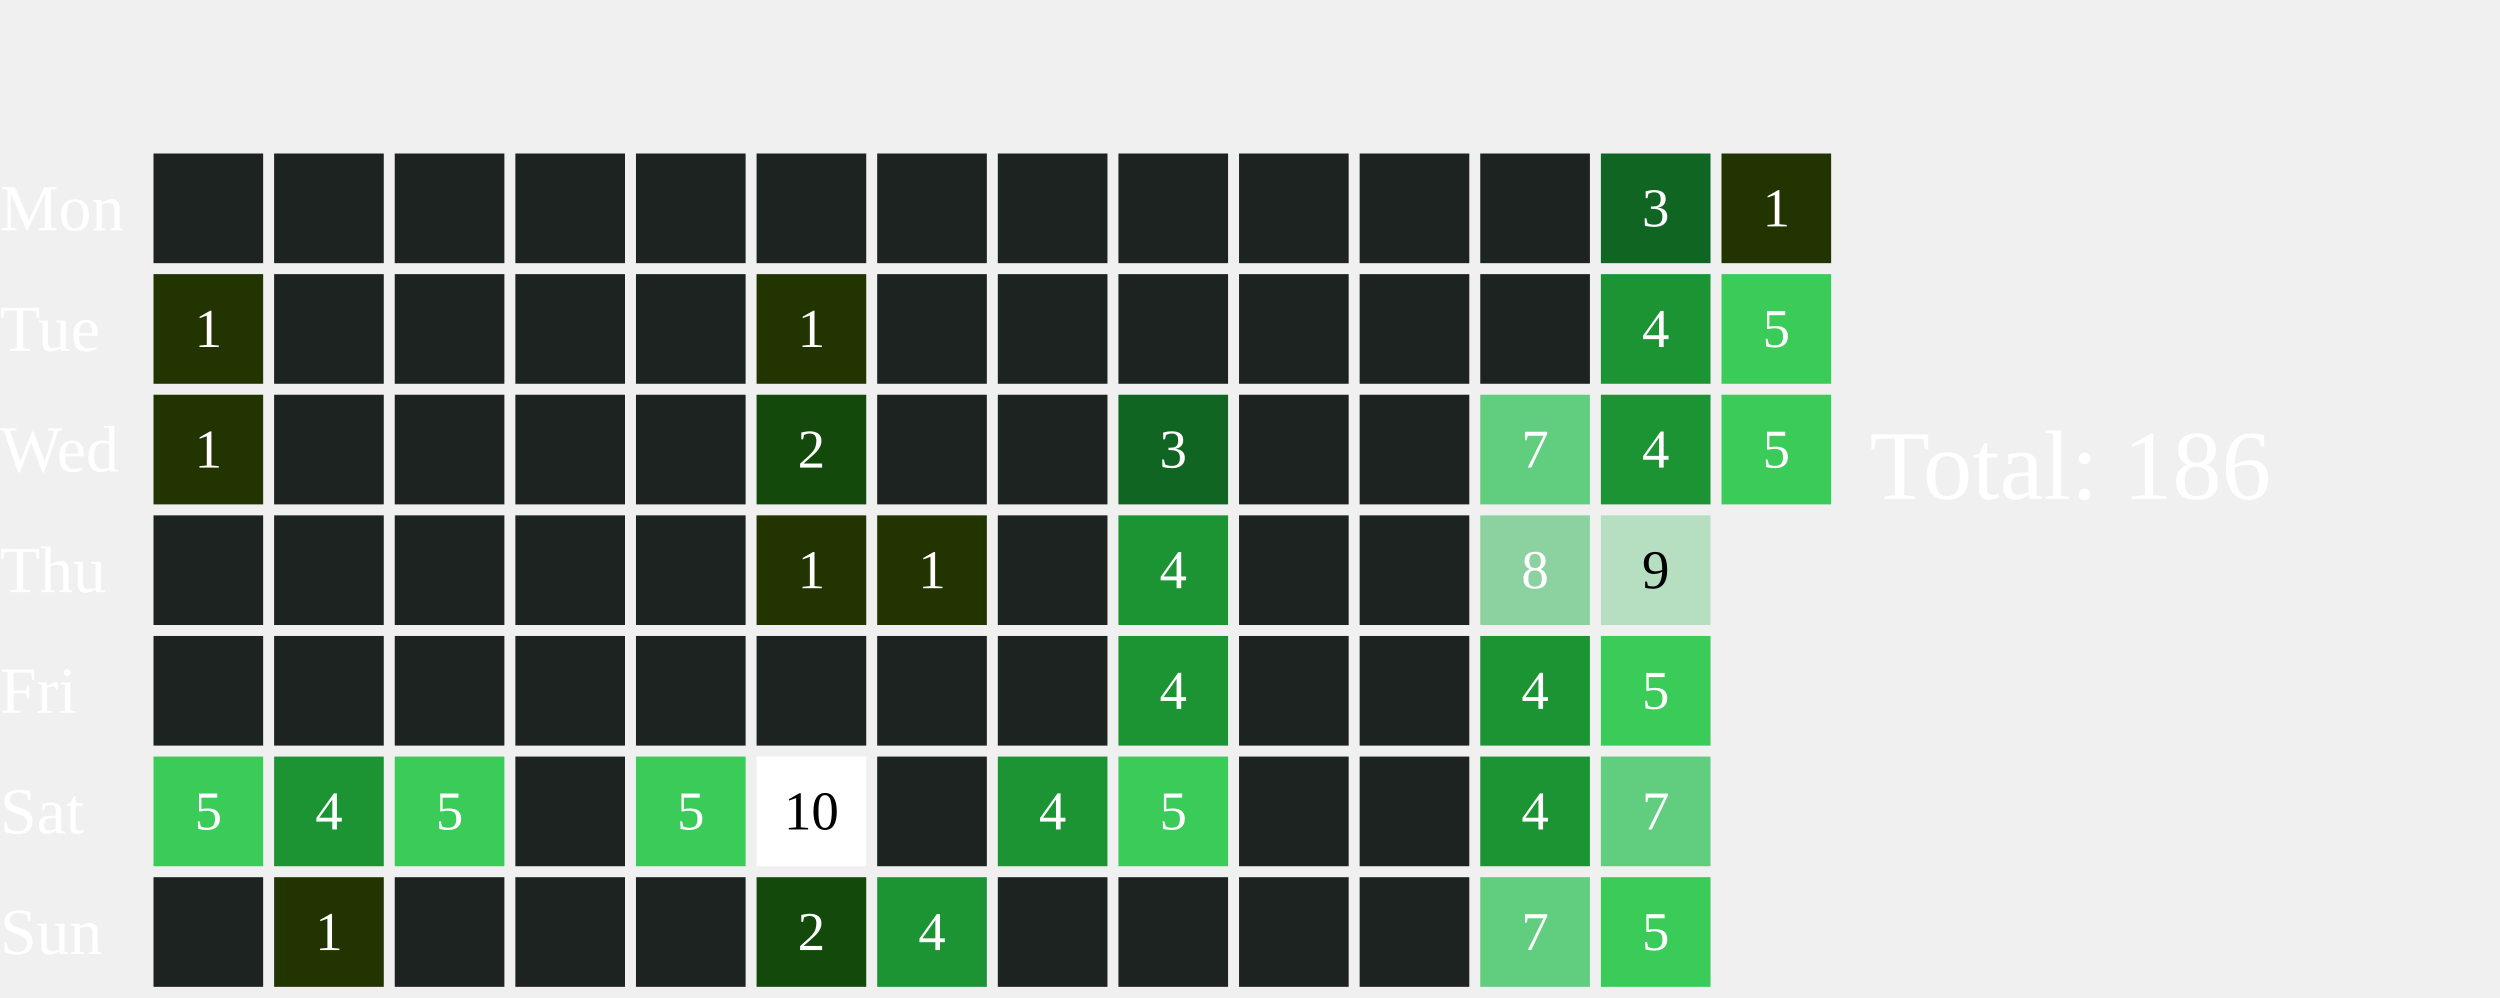
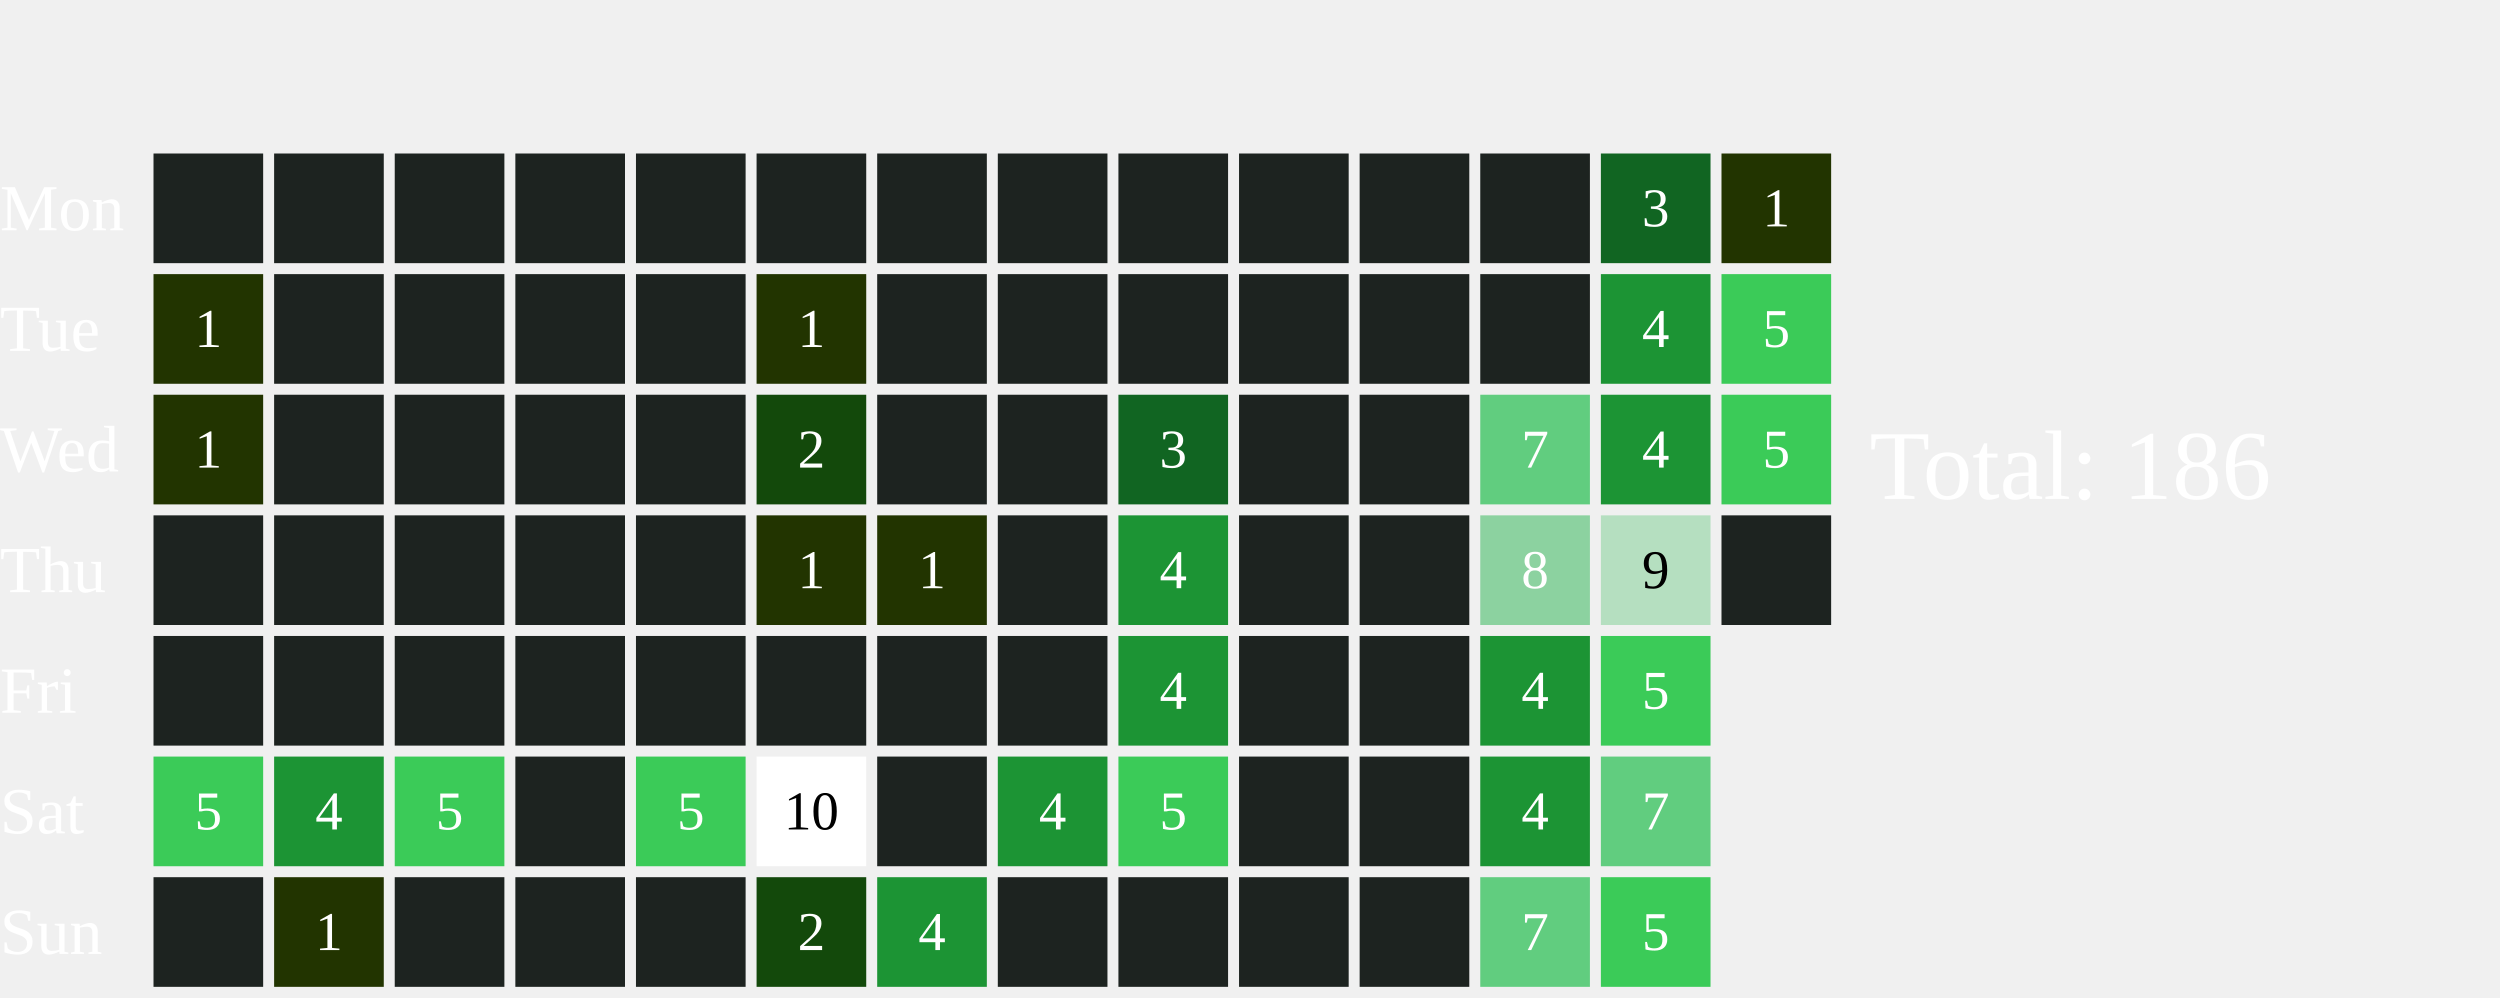
<svg xmlns="http://www.w3.org/2000/svg" width="456" height="182">
  <text x="0" y="42.0" font-size="12" fill="white">Mon</text>
  <text x="0" y="64.0" font-size="12" fill="white">Tue</text>
  <text x="0" y="86.0" font-size="12" fill="white">Wed</text>
  <text x="0" y="108.0" font-size="12" fill="white">Thu</text>
  <text x="0" y="130.0" font-size="12" fill="white">Fri</text>
  <text x="0" y="152.0" font-size="12" fill="white">Sat</text>
  <text x="0" y="174.0" font-size="12" fill="white">Sun</text>
  <rect x="28" y="28" width="20" height="20" fill="#1D2320">
    </rect>
  <rect x="28" y="50" width="20" height="20" fill="#223400">
    </rect>
  <text x="38.0" y="61.0" font-size="10" fill="white" text-anchor="middle" dominant-baseline="middle" pointer-events="none">1</text>
  <rect x="28" y="72" width="20" height="20" fill="#223400">
    </rect>
  <text x="38.0" y="83.0" font-size="10" fill="white" text-anchor="middle" dominant-baseline="middle" pointer-events="none">1</text>
  <rect x="28" y="94" width="20" height="20" fill="#1D2320">
    </rect>
  <rect x="28" y="116" width="20" height="20" fill="#1D2320">
    </rect>
  <rect x="28" y="138" width="20" height="20" fill="#3BCB58">
    </rect>
  <text x="38.0" y="149.0" font-size="10" fill="white" text-anchor="middle" dominant-baseline="middle" pointer-events="none">5</text>
  <rect x="28" y="160" width="20" height="20" fill="#1D2320">
    </rect>
  <rect x="50" y="28" width="20" height="20" fill="#1D2320">
    </rect>
  <rect x="50" y="50" width="20" height="20" fill="#1D2320">
    </rect>
  <rect x="50" y="72" width="20" height="20" fill="#1D2320">
    </rect>
  <rect x="50" y="94" width="20" height="20" fill="#1D2320">
    </rect>
  <rect x="50" y="116" width="20" height="20" fill="#1D2320">
    </rect>
  <rect x="50" y="138" width="20" height="20" fill="#1C9434">
    </rect>
  <text x="60.0" y="149.0" font-size="10" fill="white" text-anchor="middle" dominant-baseline="middle" pointer-events="none">4</text>
  <rect x="50" y="160" width="20" height="20" fill="#223400">
    </rect>
  <text x="60.0" y="171.0" font-size="10" fill="white" text-anchor="middle" dominant-baseline="middle" pointer-events="none">1</text>
  <rect x="72" y="28" width="20" height="20" fill="#1D2320">
    </rect>
  <rect x="72" y="50" width="20" height="20" fill="#1D2320">
    </rect>
  <rect x="72" y="72" width="20" height="20" fill="#1D2320">
    </rect>
  <rect x="72" y="94" width="20" height="20" fill="#1D2320">
    </rect>
  <rect x="72" y="116" width="20" height="20" fill="#1D2320">
    </rect>
  <rect x="72" y="138" width="20" height="20" fill="#3BCB58">
    </rect>
  <text x="82.0" y="149.0" font-size="10" fill="white" text-anchor="middle" dominant-baseline="middle" pointer-events="none">5</text>
  <rect x="72" y="160" width="20" height="20" fill="#1D2320">
    </rect>
  <rect x="94" y="28" width="20" height="20" fill="#1D2320">
    </rect>
  <rect x="94" y="50" width="20" height="20" fill="#1D2320">
    </rect>
  <rect x="94" y="72" width="20" height="20" fill="#1D2320">
    </rect>
  <rect x="94" y="94" width="20" height="20" fill="#1D2320">
    </rect>
  <rect x="94" y="116" width="20" height="20" fill="#1D2320">
    </rect>
  <rect x="94" y="138" width="20" height="20" fill="#1D2320">
    </rect>
  <rect x="94" y="160" width="20" height="20" fill="#1D2320">
    </rect>
  <rect x="116" y="28" width="20" height="20" fill="#1D2320">
    </rect>
  <rect x="116" y="50" width="20" height="20" fill="#1D2320">
    </rect>
  <rect x="116" y="72" width="20" height="20" fill="#1D2320">
    </rect>
  <rect x="116" y="94" width="20" height="20" fill="#1D2320">
    </rect>
  <rect x="116" y="116" width="20" height="20" fill="#1D2320">
    </rect>
  <rect x="116" y="138" width="20" height="20" fill="#3BCB58">
    </rect>
  <text x="126.0" y="149.0" font-size="10" fill="white" text-anchor="middle" dominant-baseline="middle" pointer-events="none">5</text>
  <rect x="116" y="160" width="20" height="20" fill="#1D2320">
    </rect>
  <rect x="138" y="28" width="20" height="20" fill="#1D2320">
    </rect>
  <rect x="138" y="50" width="20" height="20" fill="#223400">
    </rect>
  <text x="148.0" y="61.0" font-size="10" fill="white" text-anchor="middle" dominant-baseline="middle" pointer-events="none">1</text>
  <rect x="138" y="72" width="20" height="20" fill="#13490b">
    </rect>
  <text x="148.0" y="83.0" font-size="10" fill="white" text-anchor="middle" dominant-baseline="middle" pointer-events="none">2</text>
  <rect x="138" y="94" width="20" height="20" fill="#223400">
    </rect>
  <text x="148.0" y="105.0" font-size="10" fill="white" text-anchor="middle" dominant-baseline="middle" pointer-events="none">1</text>
  <rect x="138" y="116" width="20" height="20" fill="#1D2320">
    </rect>
  <rect x="138" y="138" width="20" height="20" fill="#FFFFFF">
    </rect>
  <text x="148.0" y="149.0" font-size="10" fill="#000000" text-anchor="middle" dominant-baseline="middle" pointer-events="none">10</text>
  <rect x="138" y="160" width="20" height="20" fill="#13490b">
    </rect>
  <text x="148.0" y="171.0" font-size="10" fill="white" text-anchor="middle" dominant-baseline="middle" pointer-events="none">2</text>
  <rect x="160" y="28" width="20" height="20" fill="#1D2320">
    </rect>
  <rect x="160" y="50" width="20" height="20" fill="#1D2320">
    </rect>
  <rect x="160" y="72" width="20" height="20" fill="#1D2320">
    </rect>
  <rect x="160" y="94" width="20" height="20" fill="#223400">
    </rect>
  <text x="170.0" y="105.0" font-size="10" fill="white" text-anchor="middle" dominant-baseline="middle" pointer-events="none">1</text>
  <rect x="160" y="116" width="20" height="20" fill="#1D2320">
    </rect>
  <rect x="160" y="138" width="20" height="20" fill="#1D2320">
    </rect>
  <rect x="160" y="160" width="20" height="20" fill="#1C9434">
    </rect>
  <text x="170.0" y="171.0" font-size="10" fill="white" text-anchor="middle" dominant-baseline="middle" pointer-events="none">4</text>
  <rect x="182" y="28" width="20" height="20" fill="#1D2320">
    </rect>
  <rect x="182" y="50" width="20" height="20" fill="#1D2320">
    </rect>
  <rect x="182" y="72" width="20" height="20" fill="#1D2320">
    </rect>
  <rect x="182" y="94" width="20" height="20" fill="#1D2320">
    </rect>
  <rect x="182" y="116" width="20" height="20" fill="#1D2320">
    </rect>
  <rect x="182" y="138" width="20" height="20" fill="#1C9434">
    </rect>
  <text x="192.0" y="149.0" font-size="10" fill="white" text-anchor="middle" dominant-baseline="middle" pointer-events="none">4</text>
  <rect x="182" y="160" width="20" height="20" fill="#1D2320">
    </rect>
  <rect x="204" y="28" width="20" height="20" fill="#1D2320">
    </rect>
  <rect x="204" y="50" width="20" height="20" fill="#1D2320">
    </rect>
  <rect x="204" y="72" width="20" height="20" fill="#116522">
    </rect>
  <text x="214.0" y="83.0" font-size="10" fill="white" text-anchor="middle" dominant-baseline="middle" pointer-events="none">3</text>
  <rect x="204" y="94" width="20" height="20" fill="#1C9434">
    </rect>
  <text x="214.0" y="105.0" font-size="10" fill="white" text-anchor="middle" dominant-baseline="middle" pointer-events="none">4</text>
  <rect x="204" y="116" width="20" height="20" fill="#1C9434">
    </rect>
  <text x="214.0" y="127.0" font-size="10" fill="white" text-anchor="middle" dominant-baseline="middle" pointer-events="none">4</text>
  <rect x="204" y="138" width="20" height="20" fill="#3BCB58">
    </rect>
  <text x="214.0" y="149.0" font-size="10" fill="white" text-anchor="middle" dominant-baseline="middle" pointer-events="none">5</text>
  <rect x="204" y="160" width="20" height="20" fill="#1D2320">
    </rect>
  <rect x="226" y="28" width="20" height="20" fill="#1D2320">
    </rect>
  <rect x="226" y="50" width="20" height="20" fill="#1D2320">
    </rect>
  <rect x="226" y="72" width="20" height="20" fill="#1D2320">
    </rect>
  <rect x="226" y="94" width="20" height="20" fill="#1D2320">
    </rect>
  <rect x="226" y="116" width="20" height="20" fill="#1D2320">
    </rect>
  <rect x="226" y="138" width="20" height="20" fill="#1D2320">
    </rect>
  <rect x="226" y="160" width="20" height="20" fill="#1D2320">
    </rect>
  <rect x="248" y="28" width="20" height="20" fill="#1D2320">
    </rect>
  <rect x="248" y="50" width="20" height="20" fill="#1D2320">
    </rect>
  <rect x="248" y="72" width="20" height="20" fill="#1D2320">
    </rect>
  <rect x="248" y="94" width="20" height="20" fill="#1D2320">
    </rect>
  <rect x="248" y="116" width="20" height="20" fill="#1D2320">
    </rect>
  <rect x="248" y="138" width="20" height="20" fill="#1D2320">
    </rect>
  <rect x="248" y="160" width="20" height="20" fill="#1D2320">
    </rect>
  <rect x="270" y="28" width="20" height="20" fill="#1D2320">
    </rect>
  <rect x="270" y="50" width="20" height="20" fill="#1D2320">
    </rect>
  <rect x="270" y="72" width="20" height="20" fill="#61CD7F">
    </rect>
  <text x="280.0" y="83.0" font-size="10" fill="white" text-anchor="middle" dominant-baseline="middle" pointer-events="none">7</text>
  <rect x="270" y="94" width="20" height="20" fill="#8CD2A0">
    </rect>
  <text x="280.0" y="105.0" font-size="10" fill="white" text-anchor="middle" dominant-baseline="middle" pointer-events="none">8</text>
  <rect x="270" y="116" width="20" height="20" fill="#1C9434">
    </rect>
  <text x="280.0" y="127.0" font-size="10" fill="white" text-anchor="middle" dominant-baseline="middle" pointer-events="none">4</text>
  <rect x="270" y="138" width="20" height="20" fill="#1C9434">
    </rect>
  <text x="280.0" y="149.0" font-size="10" fill="white" text-anchor="middle" dominant-baseline="middle" pointer-events="none">4</text>
  <rect x="270" y="160" width="20" height="20" fill="#61CD7F">
    </rect>
  <text x="280.0" y="171.0" font-size="10" fill="white" text-anchor="middle" dominant-baseline="middle" pointer-events="none">7</text>
  <rect x="292" y="28" width="20" height="20" fill="#116522">
    </rect>
  <text x="302.0" y="39.0" font-size="10" fill="white" text-anchor="middle" dominant-baseline="middle" pointer-events="none">3</text>
  <rect x="292" y="50" width="20" height="20" fill="#1C9434">
    </rect>
  <text x="302.0" y="61.0" font-size="10" fill="white" text-anchor="middle" dominant-baseline="middle" pointer-events="none">4</text>
  <rect x="292" y="72" width="20" height="20" fill="#1C9434">
    </rect>
  <text x="302.0" y="83.0" font-size="10" fill="white" text-anchor="middle" dominant-baseline="middle" pointer-events="none">4</text>
  <rect x="292" y="94" width="20" height="20" fill="#B5DFC0">
    </rect>
  <text x="302.0" y="105.0" font-size="10" fill="#000000" text-anchor="middle" dominant-baseline="middle" pointer-events="none">9</text>
  <rect x="292" y="116" width="20" height="20" fill="#3BCB58">
    </rect>
  <text x="302.0" y="127.0" font-size="10" fill="white" text-anchor="middle" dominant-baseline="middle" pointer-events="none">5</text>
  <rect x="292" y="138" width="20" height="20" fill="#61CD7F">
    </rect>
  <text x="302.0" y="149.0" font-size="10" fill="white" text-anchor="middle" dominant-baseline="middle" pointer-events="none">7</text>
  <rect x="292" y="160" width="20" height="20" fill="#3BCB58">
    </rect>
  <text x="302.0" y="171.0" font-size="10" fill="white" text-anchor="middle" dominant-baseline="middle" pointer-events="none">5</text>
  <rect x="314" y="28" width="20" height="20" fill="#223400">
    </rect>
  <text x="324.0" y="39.0" font-size="10" fill="white" text-anchor="middle" dominant-baseline="middle" pointer-events="none">1</text>
  <rect x="314" y="50" width="20" height="20" fill="#3BCB58">
    </rect>
  <text x="324.0" y="61.0" font-size="10" fill="white" text-anchor="middle" dominant-baseline="middle" pointer-events="none">5</text>
  <rect x="314" y="72" width="20" height="20" fill="#3BCB58">
    </rect>
  <text x="324.0" y="83.0" font-size="10" fill="white" text-anchor="middle" dominant-baseline="middle" pointer-events="none">5</text>
+   <rect x="314" y="94" width="20" height="20" fill="#1D2320">
+     </rect>
  <text x="341" y="91.0" font-size="18" fill="white">Total: 186</text>
</svg>
